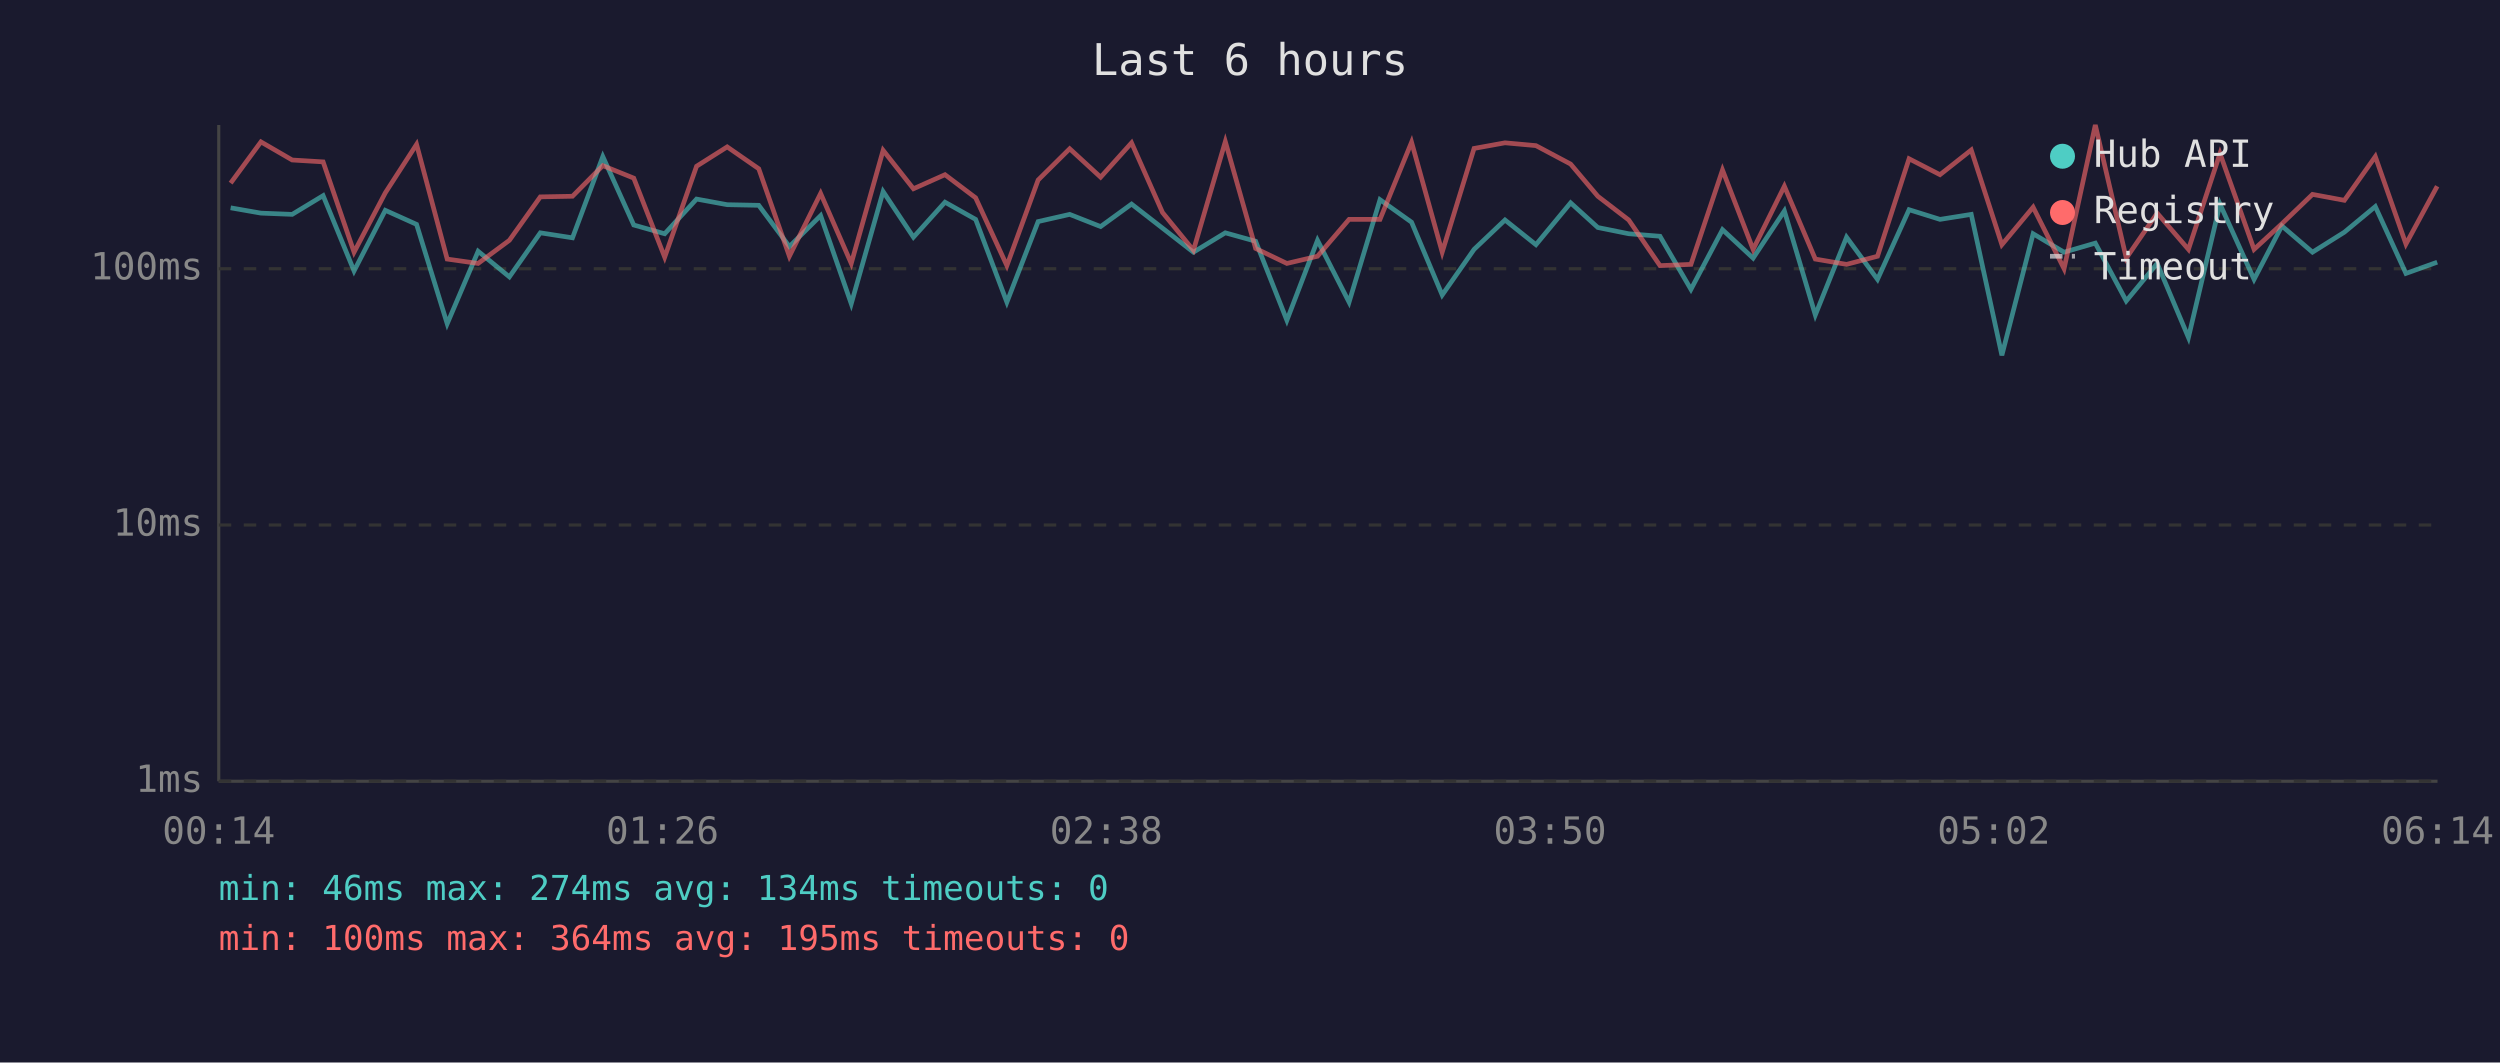
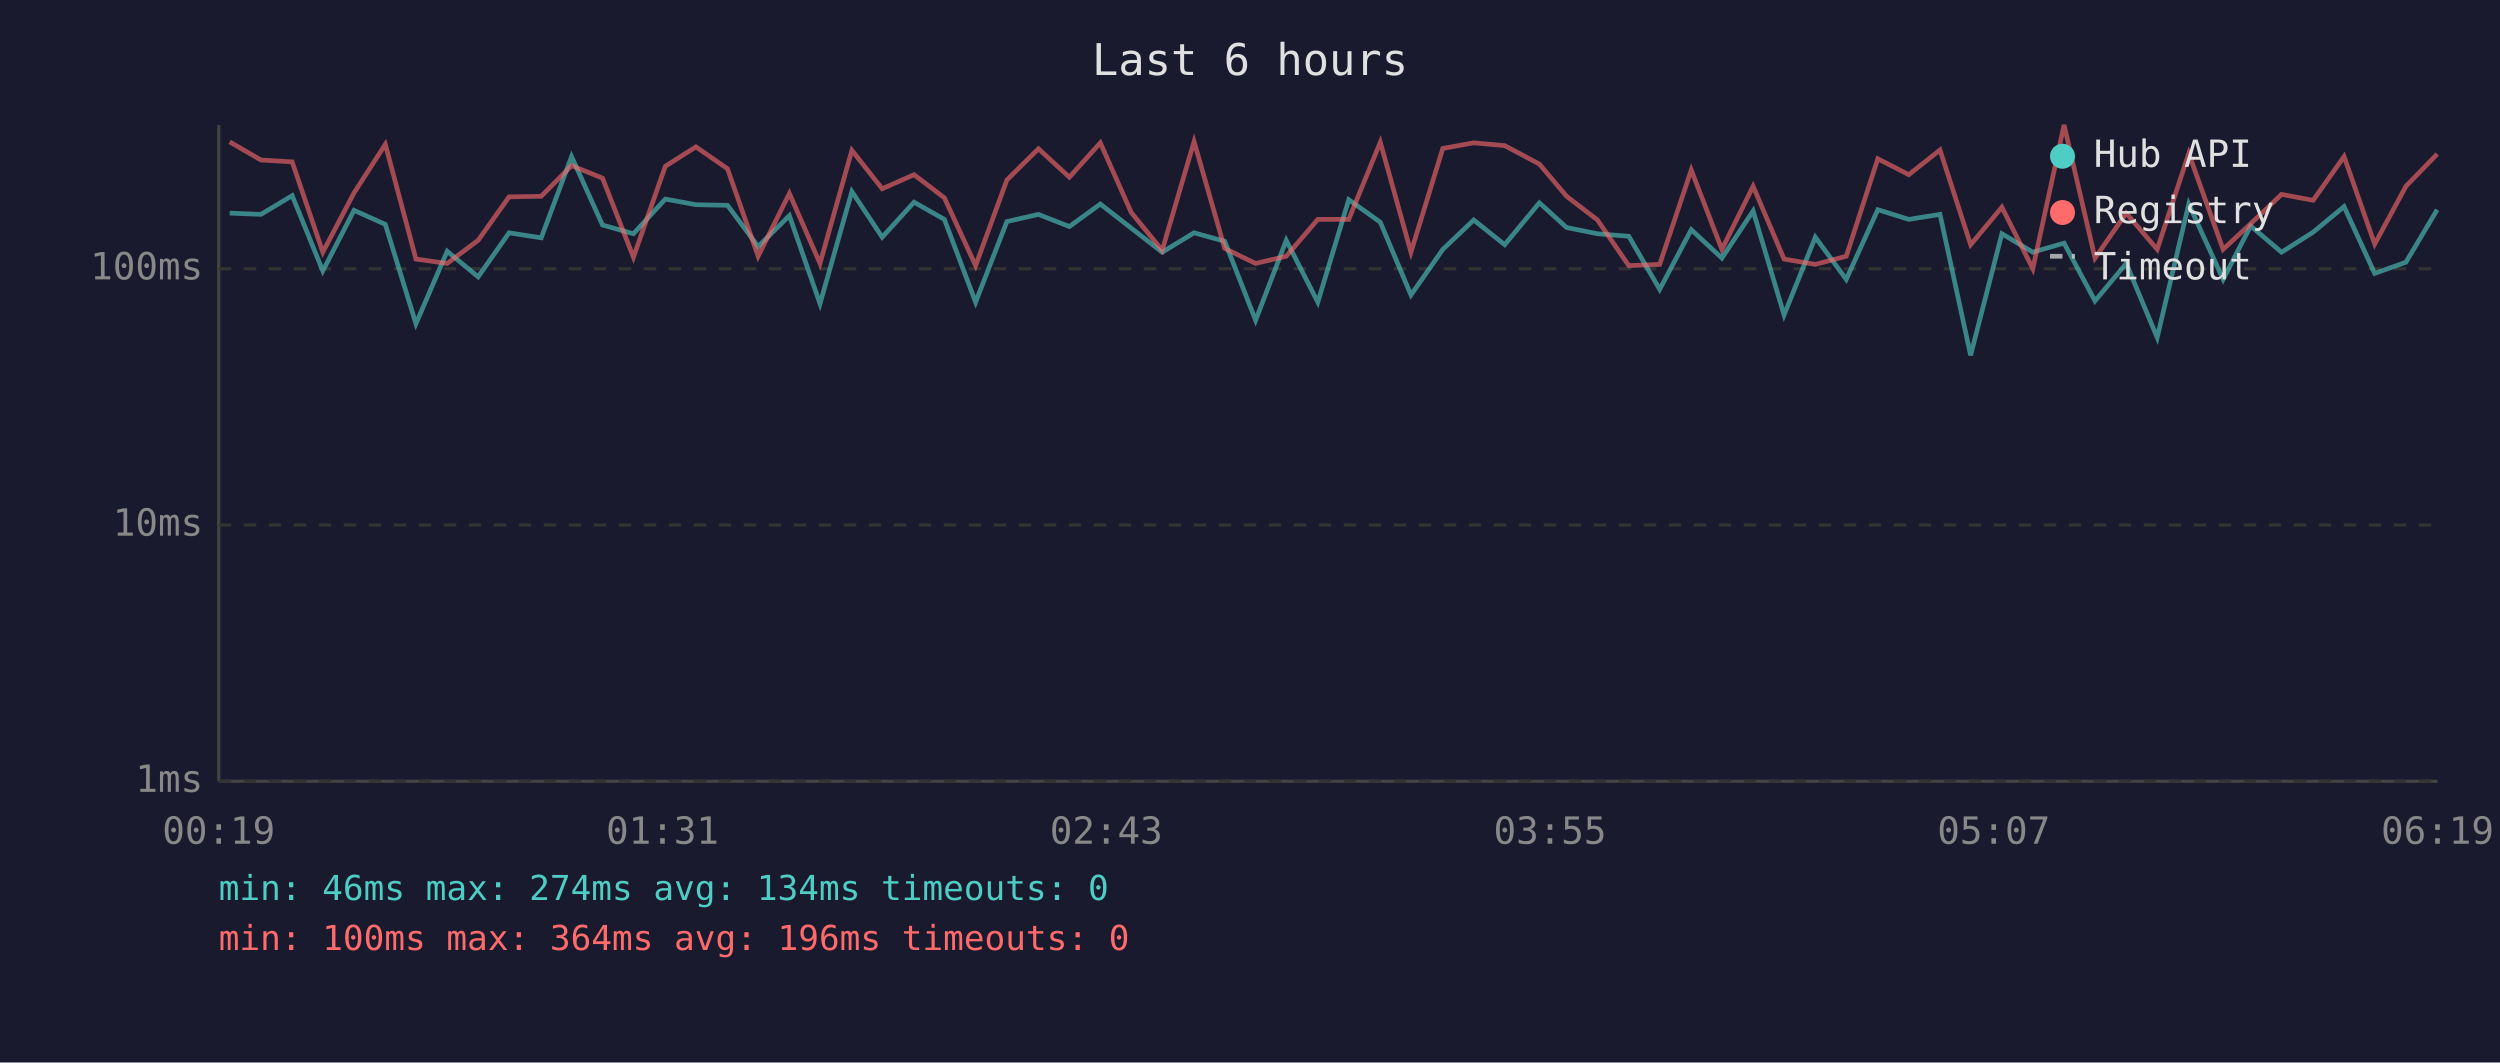
<svg xmlns="http://www.w3.org/2000/svg" viewBox="0 0 800 340" font-family="monospace" font-size="12">
  <rect width="800" height="340" fill="#1a1a2e" />
  <text x="400" y="24" fill="#e0e0e0" font-size="14" text-anchor="middle">Last 6 hours</text>
  <line x1="70" y1="40" x2="70" y2="250" stroke="#444" stroke-width="1" />
  <line x1="70" y1="250" x2="780" y2="250" stroke="#444" stroke-width="1" />
  <line x1="70" y1="250" x2="780" y2="250" stroke="#333" stroke-width="1" stroke-dasharray="4" />
  <text x="65" y="250" fill="#888" text-anchor="end" dominant-baseline="middle">1ms</text>
  <line x1="70" y1="168" x2="780" y2="168" stroke="#333" stroke-width="1" stroke-dasharray="4" />
  <text x="65" y="168" fill="#888" text-anchor="end" dominant-baseline="middle">10ms</text>
  <line x1="70" y1="86" x2="780" y2="86" stroke="#333" stroke-width="1" stroke-dasharray="4" />
  <text x="65" y="86" fill="#888" text-anchor="end" dominant-baseline="middle">100ms</text>
-   <text x="70" y="270" fill="#888" text-anchor="middle">00:14</text>
-   <text x="212" y="270" fill="#888" text-anchor="middle">01:26</text>
-   <text x="354" y="270" fill="#888" text-anchor="middle">02:38</text>
-   <text x="496" y="270" fill="#888" text-anchor="middle">03:50</text>
-   <text x="638" y="270" fill="#888" text-anchor="middle">05:02</text>
-   <text x="780" y="270" fill="#888" text-anchor="middle">06:14</text>
-   <polyline points="73.8,66.5 83.5,68.2 93.5,68.6 103.4,62.6 113.3,86.7 123.3,67.3 133.3,71.8 143.1,103.6 153.0,80.4 163.0,88.6 172.9,74.5 183.2,76.1 192.9,50.1 202.8,72.0 212.7,74.8 222.9,63.7 232.7,65.5 242.8,65.7 252.6,78.9 262.6,69.0 272.4,97.2 282.6,61.3 292.3,75.9 302.4,64.7 312.2,70.2 322.2,96.7 332.2,70.9 342.3,68.6 352.2,72.5 362.1,65.3 372.0,73.0 381.9,80.7 392.1,74.5 401.8,77.2 411.8,102.5 421.6,76.9 431.7,96.7 441.6,63.9 451.7,71.1 461.5,94.4 471.7,79.8 481.6,70.4 491.5,78.3 502.6,64.9 511.3,72.8 521.2,74.8 531.2,75.6 541.1,92.6 551.2,73.5 561.0,82.6 571.0,67.5 580.9,100.8 590.9,75.9 600.8,89.4 610.9,67.1 620.8,70.2 630.8,68.6 640.6,113.7 650.6,74.8 660.5,80.7 670.5,77.8 680.4,96.3 690.3,84.3 700.3,108.0 710.4,65.3 721.3,89.4 730.2,72.3 740.0,80.7 750.2,74.3 760.1,66.1 769.9,87.5 779.9,83.9" fill="none" stroke="#4ecdc4" stroke-width="1.5" opacity="0.6" />
-   <polyline points="73.8,58.6 83.5,45.4 93.5,51.2 103.4,51.8 113.3,80.7 123.3,61.7 133.3,46.2 143.1,82.9 153.0,84.3 163.0,76.9 172.9,63.0 183.2,62.8 192.9,53.0 202.8,57.0 212.7,82.3 222.9,53.2 232.7,47.0 242.8,54.0 252.6,82.0 262.6,61.9 272.4,84.3 282.6,48.1 292.3,60.4 302.4,55.9 312.2,63.3 322.2,85.0 332.2,57.6 342.3,47.6 352.2,56.7 362.1,45.7 372.0,68.0 381.9,80.1 392.1,45.3 401.8,79.5 411.8,84.3 421.6,82.0 431.7,70.2 441.6,70.2 451.7,45.5 461.5,80.7 471.7,47.5 481.6,45.7 491.5,46.6 502.6,52.5 511.3,62.8 521.2,70.4 531.2,85.0 541.1,84.6 551.2,54.4 561.0,79.8 571.0,59.6 580.9,82.9 590.9,84.6 600.8,82.0 610.9,50.8 620.8,55.9 630.8,48.0 640.6,78.3 650.6,66.3 660.5,86.0 670.5,40.0 680.4,82.6 690.3,68.2 700.3,79.8 710.4,49.1 721.3,79.8 730.2,71.6 740.0,62.2 750.2,64.1 760.1,50.1 769.9,78.1 779.9,59.6" fill="none" stroke="#ff6b6b" stroke-width="1.5" opacity="0.6" />
+   <text x="70" y="270" fill="#888" text-anchor="middle">00:19</text>
+   <text x="212" y="270" fill="#888" text-anchor="middle">01:31</text>
+   <text x="354" y="270" fill="#888" text-anchor="middle">02:43</text>
+   <text x="496" y="270" fill="#888" text-anchor="middle">03:55</text>
+   <text x="638" y="270" fill="#888" text-anchor="middle">05:07</text>
+   <text x="780" y="270" fill="#888" text-anchor="middle">06:19</text>
+   <polyline points="73.5,68.2 83.5,68.6 93.5,62.6 103.3,86.7 113.3,67.3 123.3,71.8 133.1,103.6 143.1,80.4 153.0,88.6 162.9,74.5 173.2,76.1 182.9,50.1 192.8,72.0 202.7,74.8 212.9,63.7 222.7,65.5 232.8,65.7 242.6,78.9 252.6,69.0 262.4,97.2 272.6,61.3 282.3,75.9 292.5,64.7 302.2,70.2 312.2,96.7 322.2,70.9 332.3,68.6 342.2,72.5 352.1,65.3 362.0,73.0 371.9,80.7 382.1,74.5 391.9,77.2 401.8,102.5 411.6,76.9 421.7,96.7 431.6,63.9 441.7,71.1 451.5,94.4 461.7,79.8 471.6,70.4 481.5,78.3 492.6,64.9 501.3,72.8 511.2,74.8 521.2,75.6 531.1,92.6 541.2,73.5 551.0,82.6 561.0,67.5 570.9,100.8 580.9,75.9 590.8,89.4 600.9,67.1 610.8,70.2 620.8,68.6 630.6,113.7 640.6,74.8 650.5,80.7 660.5,77.8 670.4,96.3 680.4,84.3 690.3,108.0 700.4,65.3 711.4,89.4 720.2,72.3 730.1,80.7 740.2,74.3 750.1,66.1 759.9,87.5 769.9,83.9 779.9,67.1" fill="none" stroke="#4ecdc4" stroke-width="1.5" opacity="0.6" />
+   <polyline points="73.5,45.4 83.5,51.2 93.5,51.8 103.3,80.7 113.3,61.7 123.3,46.2 133.1,82.9 143.1,84.3 153.0,76.9 162.9,63.0 173.2,62.8 182.9,53.0 192.8,57.0 202.7,82.3 212.9,53.2 222.7,47.0 232.8,54.0 242.6,82.0 252.6,61.9 262.4,84.3 272.6,48.1 282.3,60.4 292.5,55.9 302.2,63.3 312.2,85.0 322.2,57.6 332.3,47.6 342.2,56.7 352.1,45.7 362.0,68.0 371.9,80.1 382.1,45.3 391.9,79.5 401.8,84.3 411.6,82.0 421.7,70.2 431.6,70.2 441.7,45.5 451.5,80.7 461.7,47.5 471.6,45.7 481.5,46.6 492.6,52.5 501.3,62.8 511.2,70.4 521.2,85.0 531.1,84.6 541.2,54.4 551.0,79.8 561.0,59.6 570.9,82.9 580.9,84.6 590.8,82.0 600.9,50.8 610.8,55.9 620.8,48.0 630.6,78.3 640.6,66.3 650.5,86.0 660.5,40.0 670.4,82.6 680.4,68.2 690.3,79.8 700.4,49.1 711.4,79.8 720.2,71.6 730.1,62.2 740.2,64.1 750.1,50.1 759.9,78.1 769.9,59.6 779.9,49.3" fill="none" stroke="#ff6b6b" stroke-width="1.5" opacity="0.6" />
  <circle cx="660" cy="50" r="4" fill="#4ecdc4" />
  <text x="670" y="50" fill="#e0e0e0" dominant-baseline="middle">Hub API</text>
  <circle cx="660" cy="68" r="4" fill="#ff6b6b" />
  <text x="670" y="68" fill="#e0e0e0" dominant-baseline="middle">Registry</text>
  <line x1="656" y1="82" x2="664" y2="82" stroke="#e0e0e0" stroke-width="1.5" stroke-dasharray="4,3" opacity="0.7" />
  <text x="670" y="86" fill="#e0e0e0" dominant-baseline="middle">Timeout</text>
  <text x="70" y="288" fill="#4ecdc4" font-size="11">min: 46ms  max: 274ms  avg: 134ms  timeouts: 0</text>
-   <text x="70" y="304" fill="#ff6b6b" font-size="11">min: 100ms  max: 364ms  avg: 195ms  timeouts: 0</text>
+   <text x="70" y="304" fill="#ff6b6b" font-size="11">min: 100ms  max: 364ms  avg: 196ms  timeouts: 0</text>
</svg>
